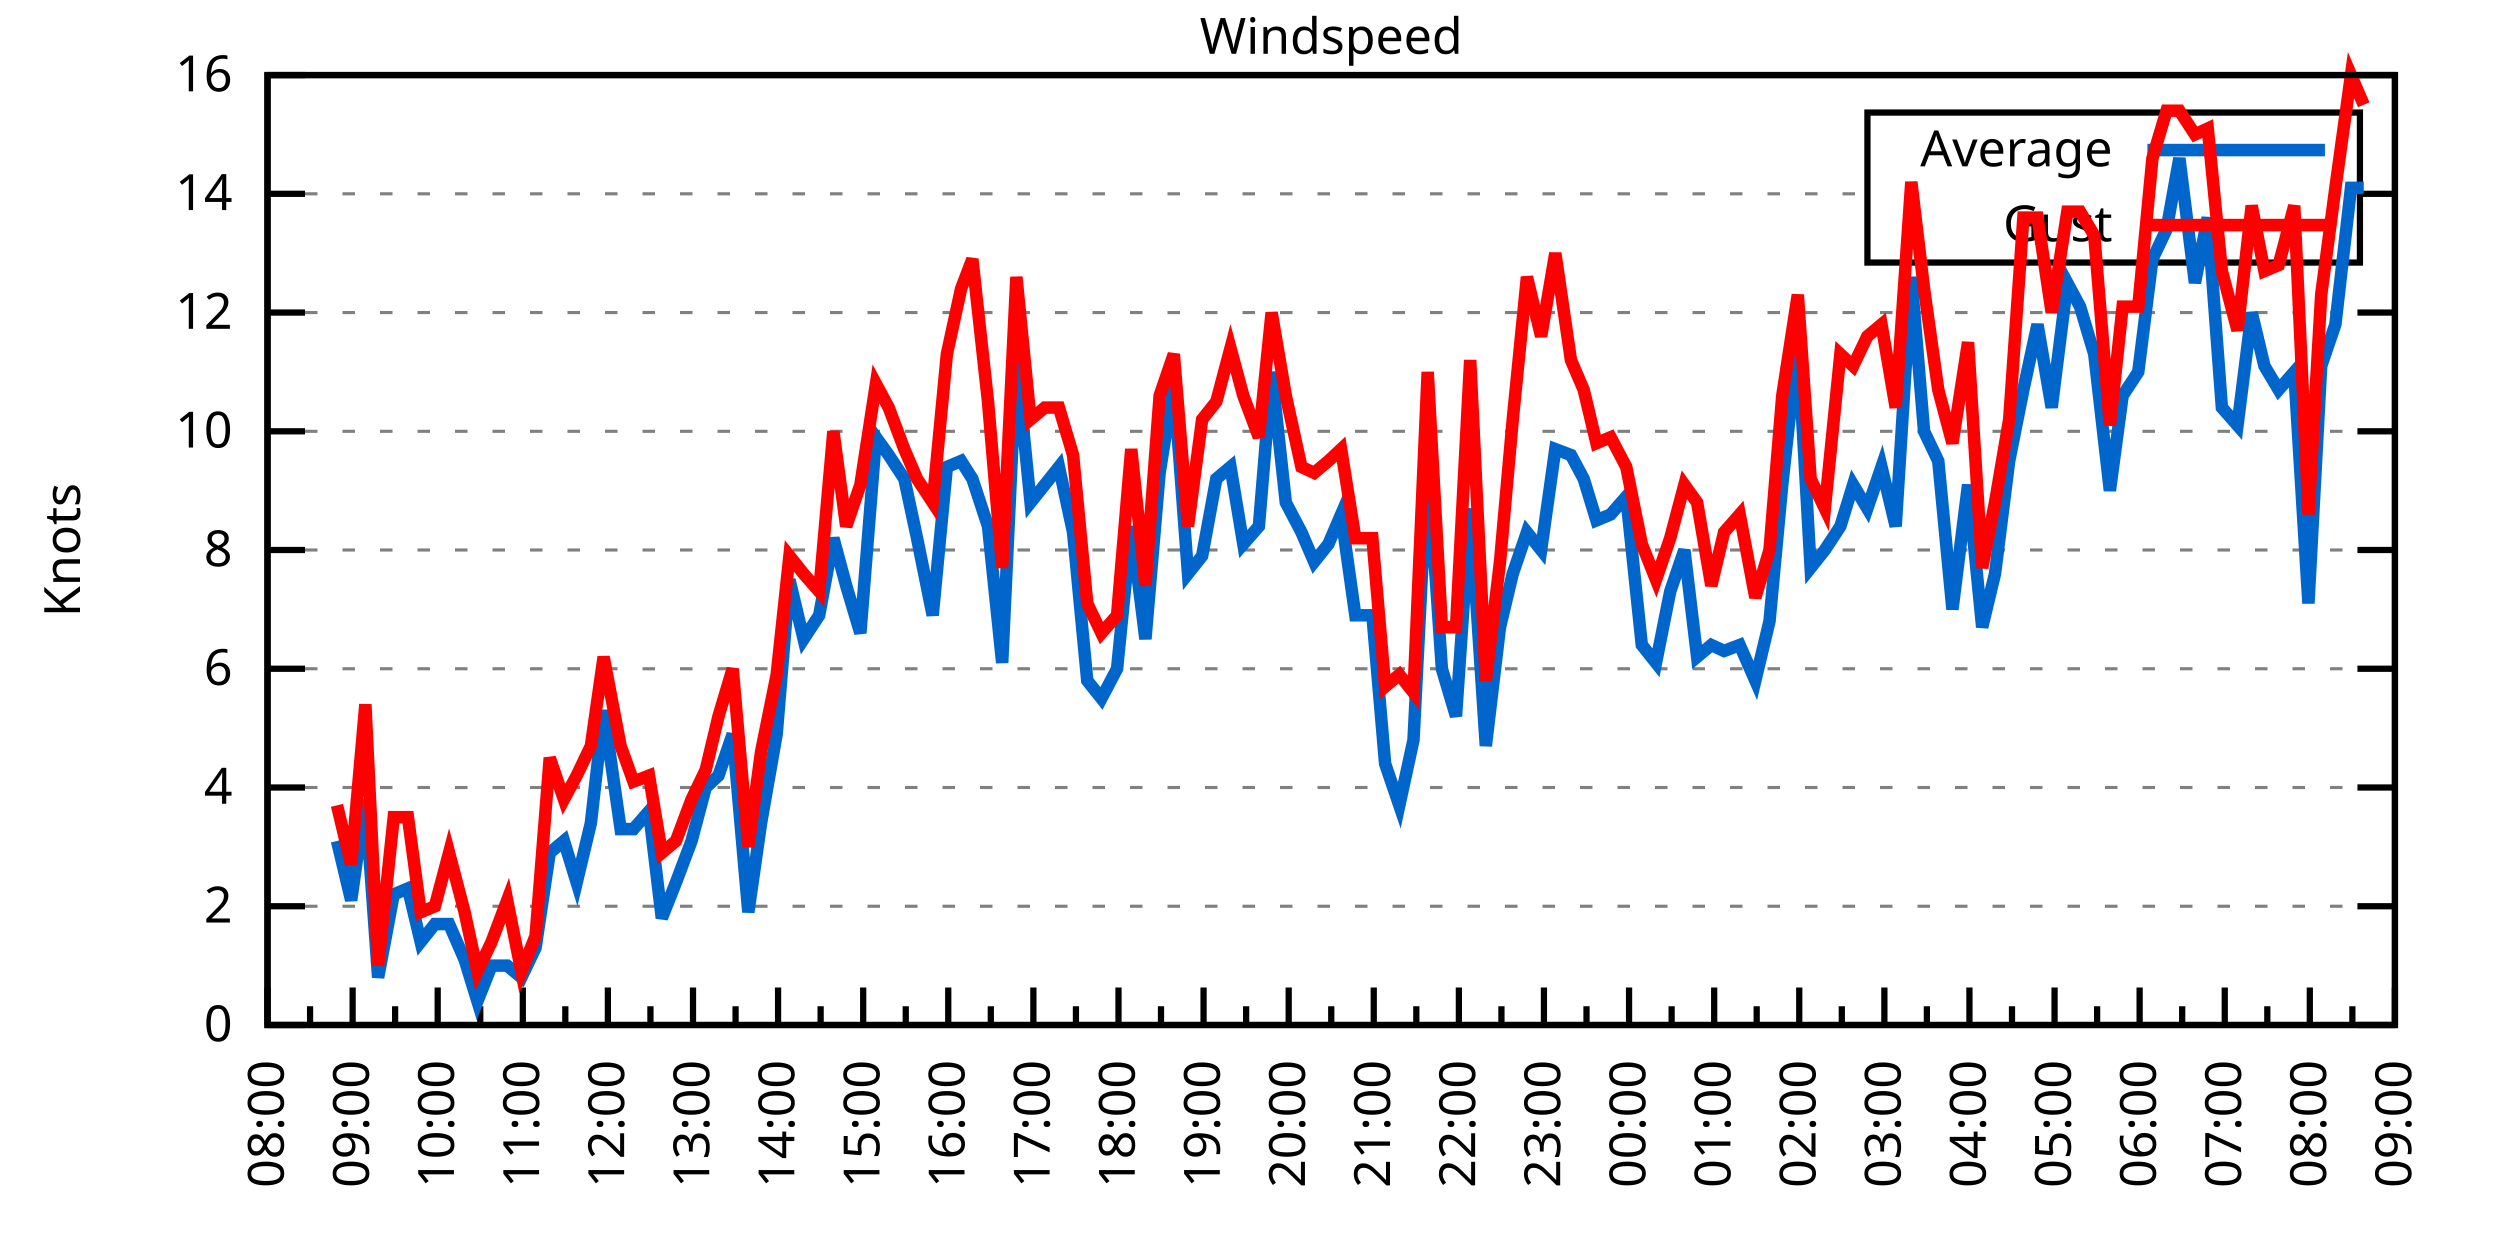
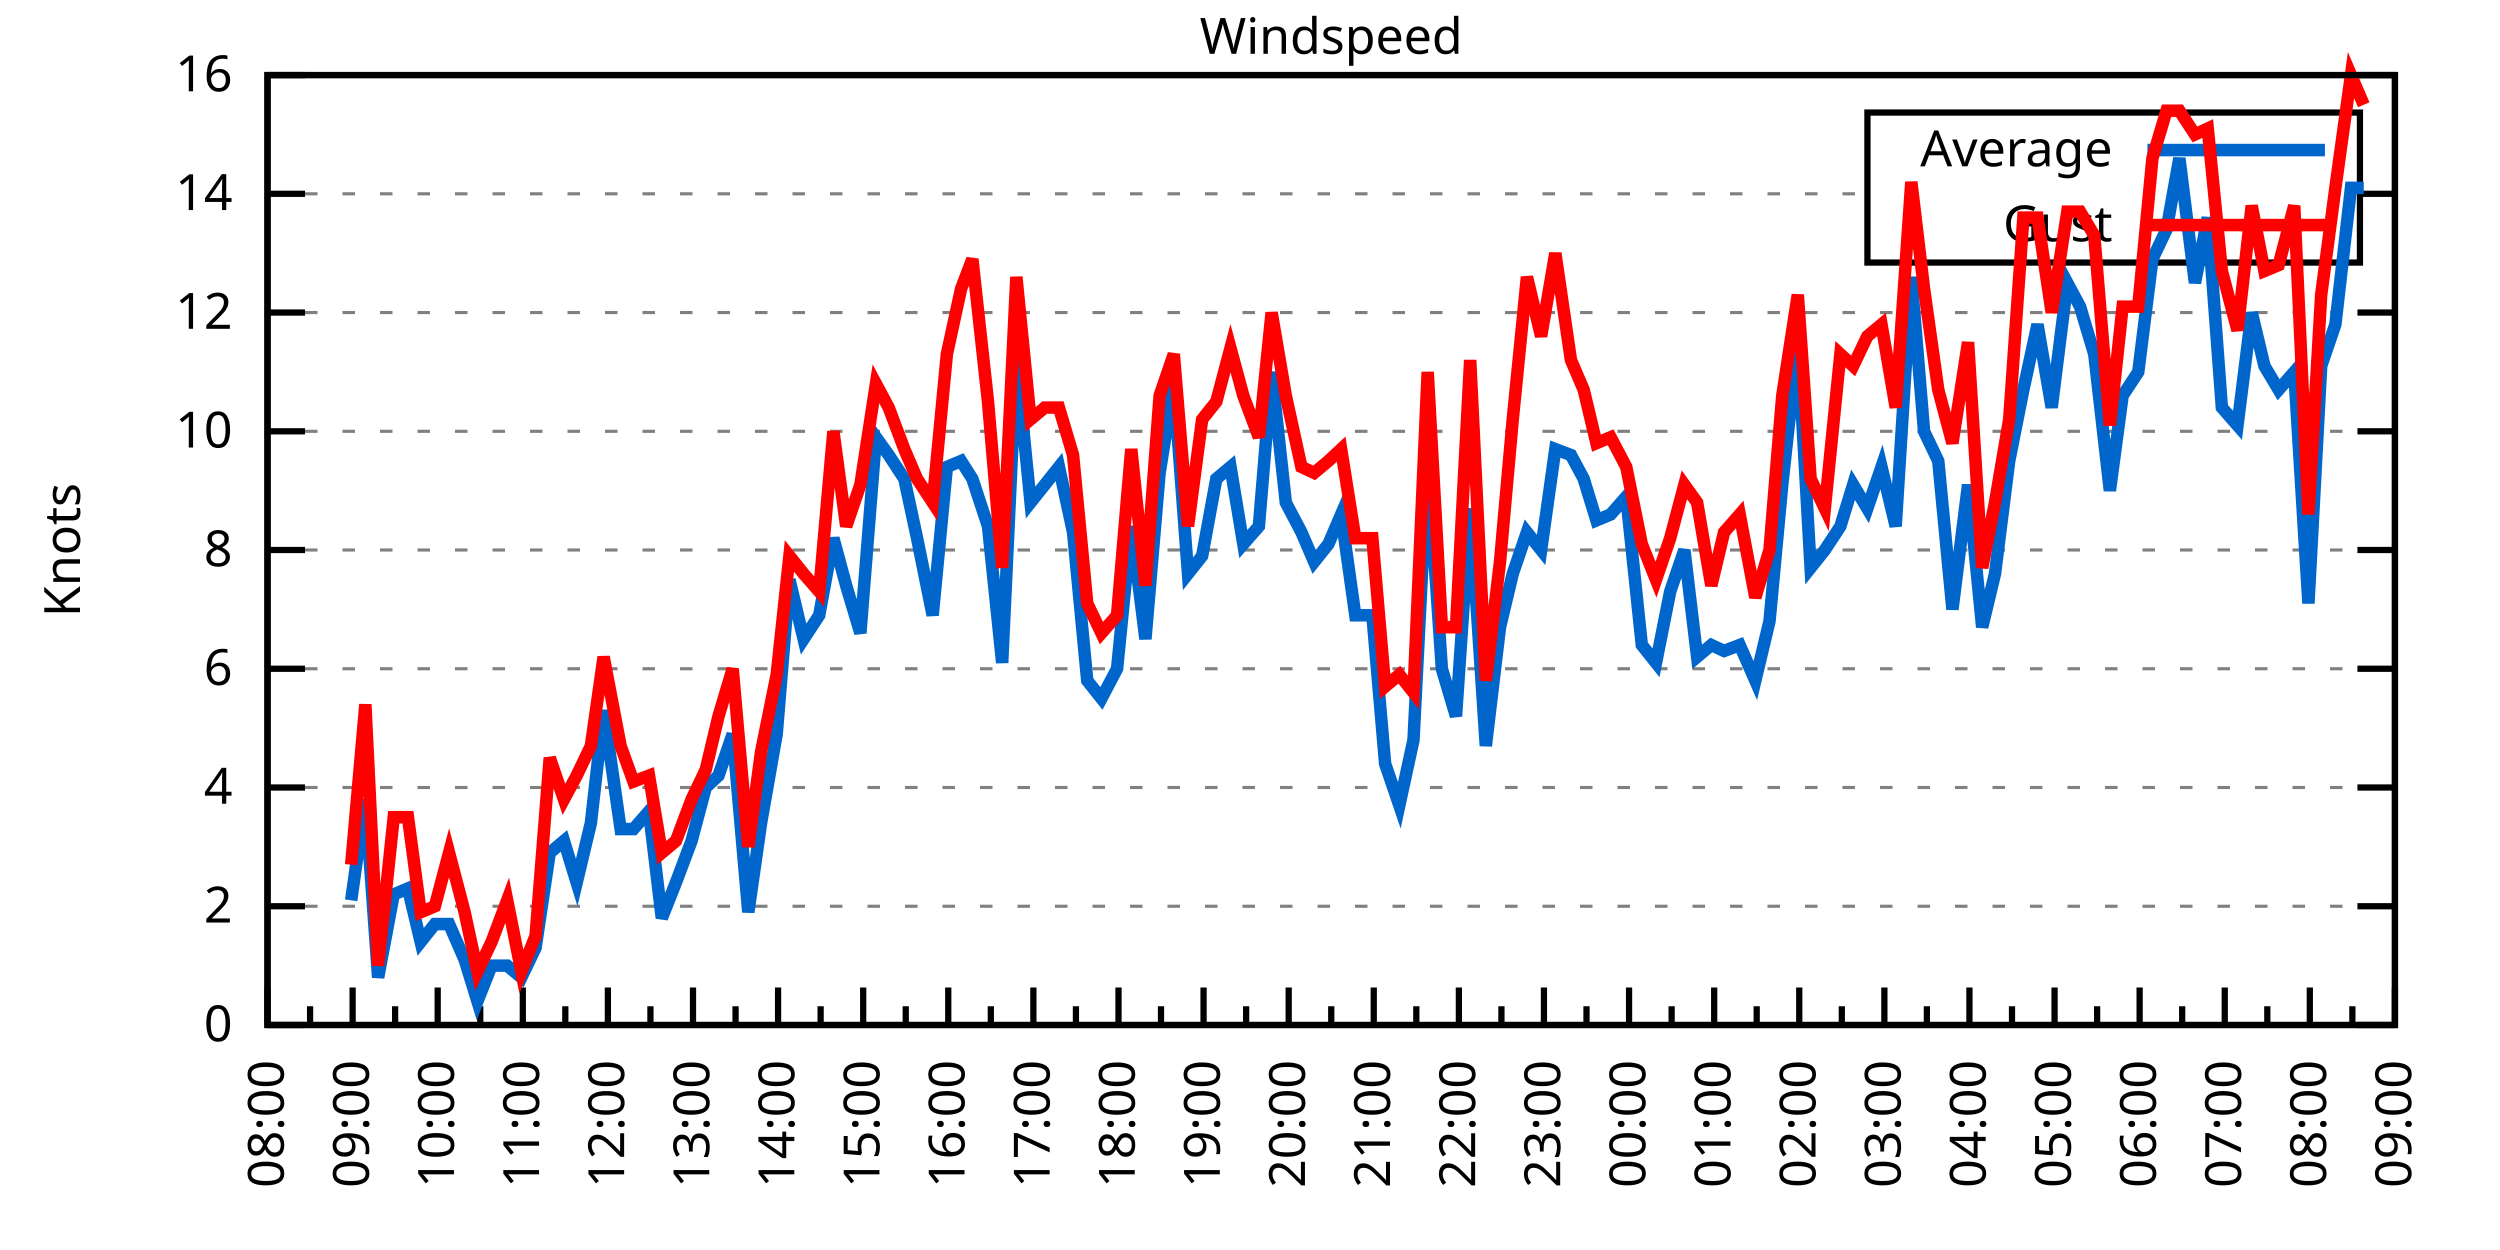
<svg xmlns="http://www.w3.org/2000/svg" xmlns:xlink="http://www.w3.org/1999/xlink" width="400" height="200" viewBox="0 0 400 200">
  <g id="gnuplot_canvas">
    <rect x="0" y="0" width="400" height="200" fill="none" />
    <defs>
      <circle id="gpDot" r="0.5" stroke-width="0.5" stroke="currentColor" />
      <path id="gpPt0" stroke-width="0.333" stroke="currentColor" d="M-1,0 h2 M0,-1 v2" />
      <path id="gpPt1" stroke-width="0.333" stroke="currentColor" d="M-1,-1 L1,1 M1,-1 L-1,1" />
      <path id="gpPt2" stroke-width="0.333" stroke="currentColor" d="M-1,0 L1,0 M0,-1 L0,1 M-1,-1 L1,1 M-1,1 L1,-1" />
      <rect id="gpPt3" stroke-width="0.333" stroke="currentColor" x="-1" y="-1" width="2" height="2" />
      <rect id="gpPt4" stroke-width="0.333" stroke="currentColor" fill="currentColor" x="-1" y="-1" width="2" height="2" />
      <circle id="gpPt5" stroke-width="0.333" stroke="currentColor" cx="0" cy="0" r="1" />
      <use xlink:href="#gpPt5" id="gpPt6" fill="currentColor" stroke="none" />
      <path id="gpPt7" stroke-width="0.333" stroke="currentColor" d="M0,-1.33 L-1.33,0.67 L1.33,0.67 z" />
      <use xlink:href="#gpPt7" id="gpPt8" fill="currentColor" stroke="none" />
      <use xlink:href="#gpPt7" id="gpPt9" stroke="currentColor" transform="rotate(180)" />
      <use xlink:href="#gpPt9" id="gpPt10" fill="currentColor" stroke="none" />
      <use xlink:href="#gpPt3" id="gpPt11" stroke="currentColor" transform="rotate(45)" />
      <use xlink:href="#gpPt11" id="gpPt12" fill="currentColor" stroke="none" />
      <path id="gpPt13" stroke-width="0.333" stroke="currentColor" d="M0,1.330 L1.265,0.411 L0.782,-1.067 L-0.782,-1.076 L-1.265,0.411 z" />
      <use xlink:href="#gpPt13" id="gpPt14" fill="currentColor" stroke="none" />
      <filter id="textbox" filterUnits="objectBoundingBox" x="0" y="0" height="1" width="1">
        <feFlood flood-color="white" flood-opacity="1" result="bgnd" />
        <feComposite in="SourceGraphic" in2="bgnd" operator="atop" />
      </filter>
      <filter id="greybox" filterUnits="objectBoundingBox" x="0" y="0" height="1" width="1">
        <feFlood flood-color="lightgrey" flood-opacity="1" result="grey" />
        <feComposite in="SourceGraphic" in2="grey" operator="atop" />
      </filter>
    </defs>
    <g fill="none" color="white" stroke="currentColor" stroke-width="1.00" stroke-linecap="butt" stroke-linejoin="miter">
</g>
    <g fill="none" color="black" stroke="currentColor" stroke-width="1.00" stroke-linecap="butt" stroke-linejoin="miter">
      <g stroke="none" shape-rendering="crispEdges">
        <polygon fill="rgb(255, 255, 255)" points="42.80,164.00 383.18,164.00 383.18,12.02 42.80,12.02 " />
      </g>
    </g>
    <g fill="none" color="black" stroke="currentColor" stroke-width="1.00" stroke-linecap="butt" stroke-linejoin="miter">
</g>
    <g fill="none" color="black" stroke="black" stroke-width="0.50" stroke-linecap="butt" stroke-linejoin="miter">
</g>
    <g fill="none" color="gray" stroke="currentColor" stroke-width="0.50" stroke-linecap="butt" stroke-linejoin="miter">
      <path stroke="gray" stroke-dasharray="2,4" class="gridline" d="M42.80,164.00 L383.19,164.00  " />
    </g>
    <g fill="none" color="gray" stroke="gray" stroke-width="1.00" stroke-linecap="butt" stroke-linejoin="miter">
</g>
    <g fill="none" color="black" stroke="currentColor" stroke-width="1.00" stroke-linecap="butt" stroke-linejoin="miter">
      <path stroke="black" d="M42.80,164.00 L48.80,164.00 M383.19,164.00 L377.19,164.00  " />
      <g transform="translate(37.20,166.60)" stroke="none" fill="black" font-family="Sans" font-size="8.00" text-anchor="end">
        <text>
          <tspan font-family="Sans"> 0</tspan>
        </text>
      </g>
    </g>
    <g fill="none" color="black" stroke="currentColor" stroke-width="1.00" stroke-linecap="butt" stroke-linejoin="miter">
</g>
    <g fill="none" color="black" stroke="black" stroke-width="0.50" stroke-linecap="butt" stroke-linejoin="miter">
</g>
    <g fill="none" color="gray" stroke="currentColor" stroke-width="0.50" stroke-linecap="butt" stroke-linejoin="miter">
      <path stroke="gray" stroke-dasharray="2,4" class="gridline" d="M42.80,145.00 L383.19,145.00  " />
    </g>
    <g fill="none" color="gray" stroke="gray" stroke-width="1.00" stroke-linecap="butt" stroke-linejoin="miter">
</g>
    <g fill="none" color="black" stroke="currentColor" stroke-width="1.00" stroke-linecap="butt" stroke-linejoin="miter">
      <path stroke="black" d="M42.80,145.00 L48.80,145.00 M383.19,145.00 L377.19,145.00  " />
      <g transform="translate(37.20,147.60)" stroke="none" fill="black" font-family="Sans" font-size="8.00" text-anchor="end">
        <text>
          <tspan font-family="Sans"> 2</tspan>
        </text>
      </g>
    </g>
    <g fill="none" color="black" stroke="currentColor" stroke-width="1.00" stroke-linecap="butt" stroke-linejoin="miter">
</g>
    <g fill="none" color="black" stroke="black" stroke-width="0.50" stroke-linecap="butt" stroke-linejoin="miter">
</g>
    <g fill="none" color="gray" stroke="currentColor" stroke-width="0.50" stroke-linecap="butt" stroke-linejoin="miter">
      <path stroke="gray" stroke-dasharray="2,4" class="gridline" d="M42.80,126.00 L383.19,126.00  " />
    </g>
    <g fill="none" color="gray" stroke="gray" stroke-width="1.00" stroke-linecap="butt" stroke-linejoin="miter">
</g>
    <g fill="none" color="black" stroke="currentColor" stroke-width="1.00" stroke-linecap="butt" stroke-linejoin="miter">
      <path stroke="black" d="M42.80,126.00 L48.80,126.00 M383.19,126.00 L377.19,126.00  " />
      <g transform="translate(37.20,128.60)" stroke="none" fill="black" font-family="Sans" font-size="8.00" text-anchor="end">
        <text>
          <tspan font-family="Sans"> 4</tspan>
        </text>
      </g>
    </g>
    <g fill="none" color="black" stroke="currentColor" stroke-width="1.00" stroke-linecap="butt" stroke-linejoin="miter">
</g>
    <g fill="none" color="black" stroke="black" stroke-width="0.50" stroke-linecap="butt" stroke-linejoin="miter">
</g>
    <g fill="none" color="gray" stroke="currentColor" stroke-width="0.50" stroke-linecap="butt" stroke-linejoin="miter">
      <path stroke="gray" stroke-dasharray="2,4" class="gridline" d="M42.80,107.00 L383.19,107.00  " />
    </g>
    <g fill="none" color="gray" stroke="gray" stroke-width="1.00" stroke-linecap="butt" stroke-linejoin="miter">
</g>
    <g fill="none" color="black" stroke="currentColor" stroke-width="1.00" stroke-linecap="butt" stroke-linejoin="miter">
      <path stroke="black" d="M42.80,107.00 L48.80,107.00 M383.19,107.00 L377.19,107.00  " />
      <g transform="translate(37.20,109.60)" stroke="none" fill="black" font-family="Sans" font-size="8.00" text-anchor="end">
        <text>
          <tspan font-family="Sans"> 6</tspan>
        </text>
      </g>
    </g>
    <g fill="none" color="black" stroke="currentColor" stroke-width="1.00" stroke-linecap="butt" stroke-linejoin="miter">
</g>
    <g fill="none" color="black" stroke="black" stroke-width="0.50" stroke-linecap="butt" stroke-linejoin="miter">
</g>
    <g fill="none" color="gray" stroke="currentColor" stroke-width="0.50" stroke-linecap="butt" stroke-linejoin="miter">
      <path stroke="gray" stroke-dasharray="2,4" class="gridline" d="M42.80,88.00 L383.19,88.00  " />
    </g>
    <g fill="none" color="gray" stroke="gray" stroke-width="1.00" stroke-linecap="butt" stroke-linejoin="miter">
</g>
    <g fill="none" color="black" stroke="currentColor" stroke-width="1.00" stroke-linecap="butt" stroke-linejoin="miter">
      <path stroke="black" d="M42.80,88.00 L48.80,88.00 M383.19,88.00 L377.19,88.00  " />
      <g transform="translate(37.20,90.60)" stroke="none" fill="black" font-family="Sans" font-size="8.00" text-anchor="end">
        <text>
          <tspan font-family="Sans"> 8</tspan>
        </text>
      </g>
    </g>
    <g fill="none" color="black" stroke="currentColor" stroke-width="1.00" stroke-linecap="butt" stroke-linejoin="miter">
</g>
    <g fill="none" color="black" stroke="black" stroke-width="0.50" stroke-linecap="butt" stroke-linejoin="miter">
</g>
    <g fill="none" color="gray" stroke="currentColor" stroke-width="0.50" stroke-linecap="butt" stroke-linejoin="miter">
      <path stroke="gray" stroke-dasharray="2,4" class="gridline" d="M42.80,69.01 L383.19,69.01  " />
    </g>
    <g fill="none" color="gray" stroke="gray" stroke-width="1.00" stroke-linecap="butt" stroke-linejoin="miter">
</g>
    <g fill="none" color="black" stroke="currentColor" stroke-width="1.00" stroke-linecap="butt" stroke-linejoin="miter">
      <path stroke="black" d="M42.80,69.01 L48.80,69.01 M383.19,69.01 L377.19,69.01  " />
      <g transform="translate(37.20,71.61)" stroke="none" fill="black" font-family="Sans" font-size="8.00" text-anchor="end">
        <text>
          <tspan font-family="Sans"> 10</tspan>
        </text>
      </g>
    </g>
    <g fill="none" color="black" stroke="currentColor" stroke-width="1.00" stroke-linecap="butt" stroke-linejoin="miter">
</g>
    <g fill="none" color="black" stroke="black" stroke-width="0.50" stroke-linecap="butt" stroke-linejoin="miter">
</g>
    <g fill="none" color="gray" stroke="currentColor" stroke-width="0.50" stroke-linecap="butt" stroke-linejoin="miter">
      <path stroke="gray" stroke-dasharray="2,4" class="gridline" d="M42.80,50.01 L383.19,50.01  " />
    </g>
    <g fill="none" color="gray" stroke="gray" stroke-width="1.00" stroke-linecap="butt" stroke-linejoin="miter">
</g>
    <g fill="none" color="black" stroke="currentColor" stroke-width="1.00" stroke-linecap="butt" stroke-linejoin="miter">
      <path stroke="black" d="M42.80,50.01 L48.80,50.01 M383.19,50.01 L377.19,50.01  " />
      <g transform="translate(37.20,52.61)" stroke="none" fill="black" font-family="Sans" font-size="8.00" text-anchor="end">
        <text>
          <tspan font-family="Sans"> 12</tspan>
        </text>
      </g>
    </g>
    <g fill="none" color="black" stroke="currentColor" stroke-width="1.00" stroke-linecap="butt" stroke-linejoin="miter">
</g>
    <g fill="none" color="black" stroke="black" stroke-width="0.50" stroke-linecap="butt" stroke-linejoin="miter">
</g>
    <g fill="none" color="gray" stroke="currentColor" stroke-width="0.50" stroke-linecap="butt" stroke-linejoin="miter">
      <path stroke="gray" stroke-dasharray="2,4" class="gridline" d="M42.80,31.01 L298.79,31.01 M377.59,31.01 L383.19,31.01  " />
    </g>
    <g fill="none" color="gray" stroke="gray" stroke-width="1.00" stroke-linecap="butt" stroke-linejoin="miter">
</g>
    <g fill="none" color="black" stroke="currentColor" stroke-width="1.00" stroke-linecap="butt" stroke-linejoin="miter">
      <path stroke="black" d="M42.80,31.01 L48.80,31.01 M383.19,31.01 L377.19,31.01  " />
      <g transform="translate(37.20,33.61)" stroke="none" fill="black" font-family="Sans" font-size="8.00" text-anchor="end">
        <text>
          <tspan font-family="Sans"> 14</tspan>
        </text>
      </g>
    </g>
    <g fill="none" color="black" stroke="currentColor" stroke-width="1.00" stroke-linecap="butt" stroke-linejoin="miter">
</g>
    <g fill="none" color="black" stroke="black" stroke-width="0.50" stroke-linecap="butt" stroke-linejoin="miter">
</g>
    <g fill="none" color="gray" stroke="currentColor" stroke-width="0.50" stroke-linecap="butt" stroke-linejoin="miter">
      <path stroke="gray" stroke-dasharray="2,4" class="gridline" d="M42.80,12.01 L383.19,12.01  " />
    </g>
    <g fill="none" color="gray" stroke="gray" stroke-width="1.00" stroke-linecap="butt" stroke-linejoin="miter">
</g>
    <g fill="none" color="black" stroke="currentColor" stroke-width="1.00" stroke-linecap="butt" stroke-linejoin="miter">
      <path stroke="black" d="M42.80,12.01 L48.80,12.01 M383.19,12.01 L377.19,12.01  " />
      <g transform="translate(37.20,14.61)" stroke="none" fill="black" font-family="Sans" font-size="8.00" text-anchor="end">
        <text>
          <tspan font-family="Sans"> 16</tspan>
        </text>
      </g>
    </g>
    <g fill="none" color="black" stroke="currentColor" stroke-width="1.00" stroke-linecap="butt" stroke-linejoin="miter">
      <path stroke="black" d="M42.80,164.00 L42.80,158.00  " />
      <g transform="translate(45.40,169.60) rotate(270)" stroke="none" fill="black" font-family="Sans" font-size="8.00" text-anchor="end">
        <text>
          <tspan font-family="Sans">08:00</tspan>
        </text>
      </g>
    </g>
    <g fill="none" color="black" stroke="currentColor" stroke-width="1.00" stroke-linecap="butt" stroke-linejoin="miter">
      <path stroke="black" d="M49.61,164.00 L49.61,161.00 M56.42,164.00 L56.42,158.00  " />
      <g transform="translate(59.02,169.60) rotate(270)" stroke="none" fill="black" font-family="Sans" font-size="8.00" text-anchor="end">
        <text>
          <tspan font-family="Sans">09:00</tspan>
        </text>
      </g>
    </g>
    <g fill="none" color="black" stroke="currentColor" stroke-width="1.00" stroke-linecap="butt" stroke-linejoin="miter">
      <path stroke="black" d="M63.22,164.00 L63.22,161.00 M70.03,164.00 L70.03,158.00  " />
      <g transform="translate(72.63,169.60) rotate(270)" stroke="none" fill="black" font-family="Sans" font-size="8.00" text-anchor="end">
        <text>
          <tspan font-family="Sans">10:00</tspan>
        </text>
      </g>
    </g>
    <g fill="none" color="black" stroke="currentColor" stroke-width="1.00" stroke-linecap="butt" stroke-linejoin="miter">
      <path stroke="black" d="M76.84,164.00 L76.84,161.00 M83.65,164.00 L83.65,158.00  " />
      <g transform="translate(86.25,169.60) rotate(270)" stroke="none" fill="black" font-family="Sans" font-size="8.00" text-anchor="end">
        <text>
          <tspan font-family="Sans">11:00</tspan>
        </text>
      </g>
    </g>
    <g fill="none" color="black" stroke="currentColor" stroke-width="1.00" stroke-linecap="butt" stroke-linejoin="miter">
      <path stroke="black" d="M90.45,164.00 L90.45,161.00 M97.26,164.00 L97.26,158.00  " />
      <g transform="translate(99.86,169.60) rotate(270)" stroke="none" fill="black" font-family="Sans" font-size="8.00" text-anchor="end">
        <text>
          <tspan font-family="Sans">12:00</tspan>
        </text>
      </g>
    </g>
    <g fill="none" color="black" stroke="currentColor" stroke-width="1.00" stroke-linecap="butt" stroke-linejoin="miter">
      <path stroke="black" d="M104.07,164.00 L104.07,161.00 M110.88,164.00 L110.88,158.00  " />
      <g transform="translate(113.48,169.60) rotate(270)" stroke="none" fill="black" font-family="Sans" font-size="8.00" text-anchor="end">
        <text>
          <tspan font-family="Sans">13:00</tspan>
        </text>
      </g>
    </g>
    <g fill="none" color="black" stroke="currentColor" stroke-width="1.00" stroke-linecap="butt" stroke-linejoin="miter">
      <path stroke="black" d="M117.69,164.00 L117.69,161.00 M124.49,164.00 L124.49,158.00  " />
      <g transform="translate(127.09,169.60) rotate(270)" stroke="none" fill="black" font-family="Sans" font-size="8.00" text-anchor="end">
        <text>
          <tspan font-family="Sans">14:00</tspan>
        </text>
      </g>
    </g>
    <g fill="none" color="black" stroke="currentColor" stroke-width="1.00" stroke-linecap="butt" stroke-linejoin="miter">
      <path stroke="black" d="M131.30,164.00 L131.30,161.00 M138.11,164.00 L138.11,158.00  " />
      <g transform="translate(140.71,169.60) rotate(270)" stroke="none" fill="black" font-family="Sans" font-size="8.00" text-anchor="end">
        <text>
          <tspan font-family="Sans">15:00</tspan>
        </text>
      </g>
    </g>
    <g fill="none" color="black" stroke="currentColor" stroke-width="1.00" stroke-linecap="butt" stroke-linejoin="miter">
      <path stroke="black" d="M144.92,164.00 L144.92,161.00 M151.72,164.00 L151.72,158.00  " />
      <g transform="translate(154.32,169.60) rotate(270)" stroke="none" fill="black" font-family="Sans" font-size="8.00" text-anchor="end">
        <text>
          <tspan font-family="Sans">16:00</tspan>
        </text>
      </g>
    </g>
    <g fill="none" color="black" stroke="currentColor" stroke-width="1.00" stroke-linecap="butt" stroke-linejoin="miter">
      <path stroke="black" d="M158.53,164.00 L158.53,161.00 M165.34,164.00 L165.34,158.00  " />
      <g transform="translate(167.94,169.60) rotate(270)" stroke="none" fill="black" font-family="Sans" font-size="8.00" text-anchor="end">
        <text>
          <tspan font-family="Sans">17:00</tspan>
        </text>
      </g>
    </g>
    <g fill="none" color="black" stroke="currentColor" stroke-width="1.00" stroke-linecap="butt" stroke-linejoin="miter">
      <path stroke="black" d="M172.15,164.00 L172.15,161.00 M178.96,164.00 L178.96,158.00  " />
      <g transform="translate(181.56,169.60) rotate(270)" stroke="none" fill="black" font-family="Sans" font-size="8.00" text-anchor="end">
        <text>
          <tspan font-family="Sans">18:00</tspan>
        </text>
      </g>
    </g>
    <g fill="none" color="black" stroke="currentColor" stroke-width="1.00" stroke-linecap="butt" stroke-linejoin="miter">
      <path stroke="black" d="M185.76,164.00 L185.76,161.00 M192.57,164.00 L192.57,158.00  " />
      <g transform="translate(195.17,169.60) rotate(270)" stroke="none" fill="black" font-family="Sans" font-size="8.00" text-anchor="end">
        <text>
          <tspan font-family="Sans">19:00</tspan>
        </text>
      </g>
    </g>
    <g fill="none" color="black" stroke="currentColor" stroke-width="1.00" stroke-linecap="butt" stroke-linejoin="miter">
      <path stroke="black" d="M199.38,164.00 L199.38,161.00 M206.19,164.00 L206.19,158.00  " />
      <g transform="translate(208.79,169.60) rotate(270)" stroke="none" fill="black" font-family="Sans" font-size="8.00" text-anchor="end">
        <text>
          <tspan font-family="Sans">20:00</tspan>
        </text>
      </g>
    </g>
    <g fill="none" color="black" stroke="currentColor" stroke-width="1.00" stroke-linecap="butt" stroke-linejoin="miter">
      <path stroke="black" d="M213.00,164.00 L213.00,161.00 M219.80,164.00 L219.80,158.00  " />
      <g transform="translate(222.40,169.60) rotate(270)" stroke="none" fill="black" font-family="Sans" font-size="8.00" text-anchor="end">
        <text>
          <tspan font-family="Sans">21:00</tspan>
        </text>
      </g>
    </g>
    <g fill="none" color="black" stroke="currentColor" stroke-width="1.00" stroke-linecap="butt" stroke-linejoin="miter">
      <path stroke="black" d="M226.61,164.00 L226.61,161.00 M233.42,164.00 L233.42,158.00  " />
      <g transform="translate(236.02,169.60) rotate(270)" stroke="none" fill="black" font-family="Sans" font-size="8.00" text-anchor="end">
        <text>
          <tspan font-family="Sans">22:00</tspan>
        </text>
      </g>
    </g>
    <g fill="none" color="black" stroke="currentColor" stroke-width="1.00" stroke-linecap="butt" stroke-linejoin="miter">
      <path stroke="black" d="M240.23,164.00 L240.23,161.00 M247.03,164.00 L247.03,158.00  " />
      <g transform="translate(249.63,169.60) rotate(270)" stroke="none" fill="black" font-family="Sans" font-size="8.00" text-anchor="end">
        <text>
          <tspan font-family="Sans">23:00</tspan>
        </text>
      </g>
    </g>
    <g fill="none" color="black" stroke="currentColor" stroke-width="1.00" stroke-linecap="butt" stroke-linejoin="miter">
      <path stroke="black" d="M253.84,164.00 L253.84,161.00 M260.65,164.00 L260.65,158.00  " />
      <g transform="translate(263.25,169.60) rotate(270)" stroke="none" fill="black" font-family="Sans" font-size="8.00" text-anchor="end">
        <text>
          <tspan font-family="Sans">00:00</tspan>
        </text>
      </g>
    </g>
    <g fill="none" color="black" stroke="currentColor" stroke-width="1.00" stroke-linecap="butt" stroke-linejoin="miter">
      <path stroke="black" d="M267.46,164.00 L267.46,161.00 M274.27,164.00 L274.27,158.00  " />
      <g transform="translate(276.87,169.60) rotate(270)" stroke="none" fill="black" font-family="Sans" font-size="8.00" text-anchor="end">
        <text>
          <tspan font-family="Sans">01:00</tspan>
        </text>
      </g>
    </g>
    <g fill="none" color="black" stroke="currentColor" stroke-width="1.00" stroke-linecap="butt" stroke-linejoin="miter">
      <path stroke="black" d="M281.07,164.00 L281.07,161.00 M287.88,164.00 L287.88,158.00  " />
      <g transform="translate(290.48,169.60) rotate(270)" stroke="none" fill="black" font-family="Sans" font-size="8.00" text-anchor="end">
        <text>
          <tspan font-family="Sans">02:00</tspan>
        </text>
      </g>
    </g>
    <g fill="none" color="black" stroke="currentColor" stroke-width="1.00" stroke-linecap="butt" stroke-linejoin="miter">
      <path stroke="black" d="M294.69,164.00 L294.69,161.00 M301.50,164.00 L301.50,158.00  " />
      <g transform="translate(304.10,169.60) rotate(270)" stroke="none" fill="black" font-family="Sans" font-size="8.00" text-anchor="end">
        <text>
          <tspan font-family="Sans">03:00</tspan>
        </text>
      </g>
    </g>
    <g fill="none" color="black" stroke="currentColor" stroke-width="1.00" stroke-linecap="butt" stroke-linejoin="miter">
      <path stroke="black" d="M308.30,164.00 L308.30,161.00 M315.11,164.00 L315.11,158.00  " />
      <g transform="translate(317.71,169.60) rotate(270)" stroke="none" fill="black" font-family="Sans" font-size="8.00" text-anchor="end">
        <text>
          <tspan font-family="Sans">04:00</tspan>
        </text>
      </g>
    </g>
    <g fill="none" color="black" stroke="currentColor" stroke-width="1.00" stroke-linecap="butt" stroke-linejoin="miter">
      <path stroke="black" d="M321.92,164.00 L321.92,161.00 M328.73,164.00 L328.73,158.00  " />
      <g transform="translate(331.33,169.60) rotate(270)" stroke="none" fill="black" font-family="Sans" font-size="8.00" text-anchor="end">
        <text>
          <tspan font-family="Sans">05:00</tspan>
        </text>
      </g>
    </g>
    <g fill="none" color="black" stroke="currentColor" stroke-width="1.00" stroke-linecap="butt" stroke-linejoin="miter">
      <path stroke="black" d="M335.54,164.00 L335.54,161.00 M342.34,164.00 L342.34,158.00  " />
      <g transform="translate(344.94,169.60) rotate(270)" stroke="none" fill="black" font-family="Sans" font-size="8.00" text-anchor="end">
        <text>
          <tspan font-family="Sans">06:00</tspan>
        </text>
      </g>
    </g>
    <g fill="none" color="black" stroke="currentColor" stroke-width="1.00" stroke-linecap="butt" stroke-linejoin="miter">
      <path stroke="black" d="M349.15,164.00 L349.15,161.00 M355.96,164.00 L355.96,158.00  " />
      <g transform="translate(358.56,169.60) rotate(270)" stroke="none" fill="black" font-family="Sans" font-size="8.00" text-anchor="end">
        <text>
          <tspan font-family="Sans">07:00</tspan>
        </text>
      </g>
    </g>
    <g fill="none" color="black" stroke="currentColor" stroke-width="1.00" stroke-linecap="butt" stroke-linejoin="miter">
      <path stroke="black" d="M362.77,164.00 L362.77,161.00 M369.57,164.00 L369.57,158.00  " />
      <g transform="translate(372.17,169.60) rotate(270)" stroke="none" fill="black" font-family="Sans" font-size="8.00" text-anchor="end">
        <text>
          <tspan font-family="Sans">08:00</tspan>
        </text>
      </g>
    </g>
    <g fill="none" color="black" stroke="currentColor" stroke-width="1.00" stroke-linecap="butt" stroke-linejoin="miter">
      <path stroke="black" d="M376.38,164.00 L376.38,161.00 M383.19,164.00 L383.19,158.00  " />
      <g transform="translate(385.79,169.60) rotate(270)" stroke="none" fill="black" font-family="Sans" font-size="8.00" text-anchor="end">
        <text>
          <tspan font-family="Sans">09:00</tspan>
        </text>
      </g>
    </g>
    <g fill="none" color="black" stroke="currentColor" stroke-width="1.00" stroke-linecap="butt" stroke-linejoin="miter">
</g>
    <g fill="none" color="black" stroke="currentColor" stroke-width="1.00" stroke-linecap="butt" stroke-linejoin="miter">
      <path stroke="black" d="M42.80,12.01 L42.80,164.00 L383.19,164.00 L383.19,12.01 L42.80,12.01 Z  " />
    </g>
    <g fill="none" color="black" stroke="currentColor" stroke-width="1.00" stroke-linecap="butt" stroke-linejoin="miter">
      <g transform="translate(12.80,88.01) rotate(270)" stroke="none" fill="black" font-family="Sans" font-size="8.00" text-anchor="middle">
        <text>
          <tspan font-family="Sans">Knots</tspan>
        </text>
      </g>
    </g>
    <g fill="none" color="black" stroke="currentColor" stroke-width="1.00" stroke-linecap="butt" stroke-linejoin="miter">
</g>
    <g fill="none" color="black" stroke="currentColor" stroke-width="1.00" stroke-linecap="butt" stroke-linejoin="miter">
      <path stroke="black" d="M298.79,42.01 L298.79,18.01 L377.59,18.01 L377.59,42.01 L298.79,42.01 Z  " />
    </g>
    <g id="Windspeed_plot_1">
      <g fill="none" color="white" stroke="black" stroke-width="2.00" stroke-linecap="butt" stroke-linejoin="miter">
</g>
      <g fill="none" color="black" stroke="currentColor" stroke-width="2.00" stroke-linecap="butt" stroke-linejoin="miter">
        <g transform="translate(337.99,26.61)" stroke="none" fill="black" font-family="Sans" font-size="8.00" text-anchor="end">
          <text>
            <tspan font-family="Sans">Average</tspan>
          </text>
        </g>
      </g>
      <g fill="none" color="black" stroke="currentColor" stroke-width="2.00" stroke-linecap="butt" stroke-linejoin="miter">
-         <path stroke="rgb(  0, 102, 204)" d="M343.59,24.01 L371.99,24.01 M53.92,134.55 L56.19,144.05 L58.46,127.90 L60.50,156.40 L63.00,143.10 L65.27,142.15   L67.31,150.70 L69.58,147.85 L71.85,147.85 L74.34,153.55 L76.39,160.20 L78.65,154.50 L81.15,154.50 L83.42,156.40   L85.69,151.65 L87.96,136.45 L90.23,134.55 L92.27,141.20 L94.54,131.70 L96.58,113.65 L99.30,132.65 L101.35,132.65   L103.84,129.80 L105.89,146.90 L108.15,141.20 L110.65,134.55 L112.92,126.00 L114.96,124.10 L117.23,117.45 L119.73,145.95   L121.77,131.70 L124.27,117.45 L126.31,92.75 L128.58,102.25 L131.07,98.45 L133.34,86.11 L135.39,93.70 L137.66,101.30   L140.15,69.96 L142.19,72.81 L144.69,76.61 L146.73,86.11 L149.23,98.45 L151.50,74.71 L153.77,73.76 L155.58,76.61   L158.08,84.21 L160.35,106.05 L162.62,57.61 L164.89,80.41 L167.16,77.56 L169.43,74.71 L171.69,85.16 L173.96,108.90   L176.23,111.75 L178.73,107.00 L181.00,84.21 L183.27,102.25 L185.54,75.66 L187.81,61.41 L190.08,91.80 L192.34,88.95   L194.61,76.61 L196.88,74.71 L198.93,87.06 L201.42,84.21 L203.46,59.51 L205.73,80.41 L208.23,85.16 L210.27,89.90   L212.54,87.06 L214.58,82.31 L216.85,98.45 L219.58,98.45 L221.62,122.20 L223.89,128.85 L226.16,118.40 L228.43,73.76   L230.70,107.00 L232.96,114.60 L235.23,81.36 L237.73,119.35 L240.00,100.35 L242.04,91.80 L244.31,85.16 L246.58,88.00   L248.85,71.86 L251.35,72.81 L253.39,76.61 L255.43,83.26 L257.70,82.31 L260.20,79.46 L262.69,103.20 L264.96,106.05   L267.23,94.65 L269.50,88.00 L271.54,105.10 L273.81,103.20 L275.85,104.15 L278.35,103.20 L280.85,108.90 L283.12,99.40   L285.16,77.56 L287.65,54.76 L289.70,90.85 L291.97,88.00 L294.46,84.21 L296.50,77.56 L298.77,81.36 L301.04,74.71   L303.31,84.21 L305.81,44.31 L307.85,69.01 L310.12,73.76 L312.39,97.50 L314.89,77.56 L317.15,100.35 L319.20,91.80   L321.47,73.76 L323.74,62.36 L326.00,51.91 L328.27,65.21 L330.77,45.26 L332.81,49.06 L335.08,56.66 L337.58,78.51   L339.62,63.31 L342.12,59.51 L344.39,41.46 L346.65,36.71 L348.70,25.31 L351.19,45.26 L353.24,34.81 L355.50,65.21   L358.00,68.06 L360.27,50.01 L362.31,58.56 L364.58,62.36 L367.08,59.51 L369.35,96.55 L371.39,58.56 L373.66,51.91   L376.16,30.06 L378.20,30.06  " />
+         <path stroke="rgb(  0, 102, 204)" d="M343.59,24.01 L371.99,24.01 M56.19,144.05 L58.46,127.90 L60.50,156.40 L63.00,143.10 L65.27,142.15 L67.31,150.70   L69.58,147.85 L71.85,147.85 L74.34,153.55 L76.39,160.20 L78.65,154.50 L81.15,154.50 L83.42,156.40 L85.69,151.65   L87.96,136.45 L90.23,134.55 L92.27,141.20 L94.54,131.70 L96.58,113.65 L99.30,132.65 L101.35,132.65 L103.84,129.80   L105.89,146.90 L108.15,141.20 L110.65,134.55 L112.92,126.00 L114.96,124.10 L117.23,117.45 L119.73,145.95 L121.77,131.70   L124.27,117.45 L126.31,92.75 L128.58,102.25 L131.07,98.45 L133.34,86.11 L135.39,93.70 L137.66,101.30 L140.15,69.96   L142.19,72.81 L144.69,76.61 L146.73,86.11 L149.23,98.45 L151.50,74.71 L153.77,73.76 L155.58,76.61 L158.08,84.21   L160.35,106.05 L162.62,57.61 L164.89,80.41 L167.16,77.56 L169.43,74.71 L171.69,85.16 L173.96,108.90 L176.23,111.75   L178.73,107.00 L181.00,84.21 L183.27,102.25 L185.54,75.66 L187.81,61.41 L190.08,91.80 L192.34,88.95 L194.61,76.61   L196.88,74.71 L198.93,87.06 L201.42,84.21 L203.46,59.51 L205.73,80.41 L208.23,85.16 L210.27,89.90 L212.54,87.06   L214.58,82.31 L216.85,98.45 L219.58,98.45 L221.62,122.20 L223.89,128.85 L226.16,118.40 L228.43,73.76 L230.70,107.00   L232.96,114.60 L235.23,81.36 L237.73,119.35 L240.00,100.35 L242.04,91.80 L244.31,85.16 L246.58,88.00 L248.85,71.86   L251.35,72.81 L253.39,76.61 L255.43,83.26 L257.70,82.31 L260.20,79.46 L262.69,103.20 L264.96,106.05 L267.23,94.65   L269.50,88.00 L271.54,105.10 L273.81,103.20 L275.85,104.15 L278.35,103.20 L280.85,108.90 L283.12,99.40 L285.16,77.56   L287.65,54.76 L289.70,90.85 L291.97,88.00 L294.46,84.21 L296.50,77.56 L298.77,81.36 L301.04,74.71 L303.31,84.21   L305.81,44.31 L307.85,69.01 L310.12,73.76 L312.39,97.50 L314.89,77.56 L317.15,100.35 L319.20,91.80 L321.47,73.76   L323.74,62.36 L326.00,51.91 L328.27,65.21 L330.77,45.26 L332.81,49.06 L335.08,56.66 L337.58,78.51 L339.62,63.31   L342.12,59.51 L344.39,41.46 L346.65,36.71 L348.70,25.31 L351.19,45.26 L353.24,34.81 L355.50,65.21 L358.00,68.06   L360.27,50.01 L362.31,58.56 L364.58,62.36 L367.08,59.51 L369.35,96.55 L371.39,58.56 L373.66,51.91 L376.16,30.06   L378.20,30.06  " />
      </g>
    </g>
    <g id="Windspeed_plot_2">
      <g fill="none" color="black" stroke="currentColor" stroke-width="2.00" stroke-linecap="butt" stroke-linejoin="miter">
        <g transform="translate(337.99,38.61)" stroke="none" fill="black" font-family="Sans" font-size="8.00" text-anchor="end">
          <text>
            <tspan font-family="Sans">Gust</tspan>
          </text>
        </g>
      </g>
      <g fill="none" color="black" stroke="currentColor" stroke-width="2.00" stroke-linecap="butt" stroke-linejoin="miter">
-         <path stroke="rgb(255,   0,   0)" d="M343.59,36.01 L371.99,36.01 M53.92,128.85 L56.19,138.35 L58.46,112.70 L60.50,154.50 L63.00,130.75 L65.27,130.75   L67.31,145.95 L69.58,145.00 L71.85,136.45 L74.34,145.95 L76.39,155.45 L78.65,150.70 L81.15,144.05 L83.42,155.45   L85.69,149.75 L87.96,121.25 L90.23,127.90 L92.27,124.10 L94.54,119.35 L96.58,105.10 L99.30,119.35 L101.35,125.05   L103.84,124.10 L105.89,136.45 L108.15,134.55 L110.65,127.90 L112.92,123.15 L114.96,114.60 L117.23,107.00 L119.73,135.50   L121.77,120.30 L124.27,107.95 L126.31,88.95 L128.58,91.80 L131.07,94.65 L133.34,69.01 L135.39,84.21 L137.66,77.56   L140.15,61.41 L142.19,65.21 L144.69,71.86 L146.73,76.61 L149.23,80.41 L151.50,56.66 L153.77,46.21 L155.58,41.46   L158.08,64.26 L160.35,90.85 L162.62,44.31 L164.89,67.11 L167.16,65.21 L169.43,65.21 L171.69,72.81 L173.96,96.55   L176.23,101.30 L178.73,98.45 L181.00,71.86 L183.27,93.70 L185.54,63.31 L187.81,56.66 L190.08,84.21 L192.34,67.11   L194.61,64.26 L196.88,55.71 L198.93,63.31 L201.42,69.96 L203.46,50.01 L205.73,63.31 L208.23,74.71 L210.27,75.66   L212.54,73.76 L214.58,71.86 L216.85,86.11 L219.58,86.11 L221.62,109.85 L223.89,107.95 L226.16,110.80 L228.43,59.51   L230.70,100.35 L232.96,100.35 L235.23,57.61 L237.73,108.90 L240.00,89.90 L242.04,67.11 L244.31,44.31 L246.58,53.81   L248.85,40.51 L251.35,57.61 L253.39,62.36 L255.43,70.91 L257.70,69.96 L260.20,74.71 L262.69,87.06 L264.96,92.75   L267.23,86.11 L269.50,77.56 L271.54,80.41 L273.81,93.70 L275.85,85.16 L278.35,82.31 L280.85,95.60 L283.12,88.00   L285.16,63.31 L287.65,47.16 L289.70,76.61 L291.97,81.36 L294.46,56.66 L296.50,58.56 L298.77,53.81 L301.04,51.91   L303.31,65.21 L305.81,29.11 L307.85,46.21 L310.12,62.36 L312.39,70.91 L314.89,54.76 L317.15,90.85 L319.20,80.41   L321.47,67.11 L323.74,34.81 L326.00,34.81 L328.27,50.01 L330.77,33.86 L332.81,33.86 L335.08,37.66 L337.58,68.06   L339.62,49.06 L342.12,49.06 L344.39,25.31 L346.65,17.71 L348.70,17.71 L351.19,21.51 L353.24,20.56 L355.50,43.36   L358.00,52.86 L360.27,32.91 L362.31,43.36 L364.58,42.41 L367.08,32.91 L369.35,82.31 L371.39,47.16 L373.66,30.06   L376.16,12.01 L378.20,16.76  " />
+         <path stroke="rgb(255,   0,   0)" d="M343.59,36.01 L371.99,36.01 M56.19,138.35 L58.46,112.70 L60.50,154.50 L63.00,130.75 L65.27,130.75 L67.31,145.95   L69.58,145.00 L71.85,136.45 L74.34,145.95 L76.39,155.45 L78.65,150.70 L81.15,144.05 L83.42,155.45 L85.69,149.75   L87.96,121.25 L90.23,127.90 L92.27,124.10 L94.54,119.35 L96.58,105.10 L99.30,119.35 L101.35,125.05 L103.84,124.10   L105.89,136.45 L108.15,134.55 L110.65,127.90 L112.92,123.15 L114.96,114.60 L117.23,107.00 L119.73,135.50 L121.77,120.30   L124.27,107.95 L126.31,88.95 L128.58,91.80 L131.07,94.65 L133.34,69.01 L135.39,84.21 L137.66,77.56 L140.15,61.41   L142.19,65.21 L144.69,71.86 L146.73,76.61 L149.23,80.41 L151.50,56.66 L153.77,46.21 L155.58,41.46 L158.08,64.26   L160.35,90.85 L162.62,44.31 L164.89,67.11 L167.16,65.21 L169.43,65.21 L171.69,72.81 L173.96,96.55 L176.23,101.30   L178.73,98.45 L181.00,71.86 L183.27,93.70 L185.54,63.31 L187.81,56.66 L190.08,84.21 L192.34,67.11 L194.61,64.26   L196.88,55.71 L198.93,63.31 L201.42,69.96 L203.46,50.01 L205.73,63.31 L208.23,74.71 L210.27,75.66 L212.54,73.76   L214.58,71.86 L216.85,86.11 L219.58,86.11 L221.62,109.85 L223.89,107.95 L226.16,110.80 L228.43,59.51 L230.70,100.35   L232.96,100.35 L235.23,57.61 L237.73,108.90 L240.00,89.90 L242.04,67.11 L244.31,44.31 L246.58,53.81 L248.85,40.51   L251.35,57.61 L253.39,62.36 L255.43,70.91 L257.70,69.96 L260.20,74.71 L262.69,87.06 L264.96,92.75 L267.23,86.11   L269.50,77.56 L271.54,80.41 L273.81,93.70 L275.85,85.16 L278.35,82.31 L280.85,95.60 L283.12,88.00 L285.16,63.31   L287.65,47.16 L289.70,76.61 L291.97,81.36 L294.46,56.66 L296.50,58.56 L298.77,53.81 L301.04,51.91 L303.31,65.21   L305.81,29.11 L307.85,46.21 L310.12,62.36 L312.39,70.91 L314.89,54.76 L317.15,90.85 L319.20,80.41 L321.47,67.11   L323.74,34.81 L326.00,34.81 L328.27,50.01 L330.77,33.86 L332.81,33.86 L335.08,37.66 L337.58,68.06 L339.62,49.06   L342.12,49.06 L344.39,25.31 L346.65,17.71 L348.70,17.71 L351.19,21.51 L353.24,20.56 L355.50,43.36 L358.00,52.86   L360.27,32.91 L362.31,43.36 L364.58,42.41 L367.08,32.91 L369.35,82.31 L371.39,47.16 L373.66,30.06 L376.16,12.01   L378.20,16.76  " />
      </g>
    </g>
    <g fill="none" color="black" stroke="currentColor" stroke-width="2.00" stroke-linecap="butt" stroke-linejoin="miter">
</g>
    <g fill="none" color="black" stroke="black" stroke-width="1.00" stroke-linecap="butt" stroke-linejoin="miter">
</g>
    <g fill="none" color="black" stroke="currentColor" stroke-width="1.00" stroke-linecap="butt" stroke-linejoin="miter">
      <path stroke="black" d="M42.80,12.01 L42.80,164.00 L383.19,164.00 L383.19,12.01 L42.80,12.01 Z  " />
    </g>
    <g fill="none" color="black" stroke="currentColor" stroke-width="1.00" stroke-linecap="butt" stroke-linejoin="miter">
      <g transform="translate(212.99,8.61)" stroke="none" fill="black" font-family="Sans" font-size="8.00" text-anchor="middle">
        <text>
          <tspan font-family="Sans">Windspeed</tspan>
        </text>
      </g>
    </g>
    <g fill="none" color="black" stroke="currentColor" stroke-width="1.00" stroke-linecap="butt" stroke-linejoin="miter">
</g>
  </g>
</svg>
